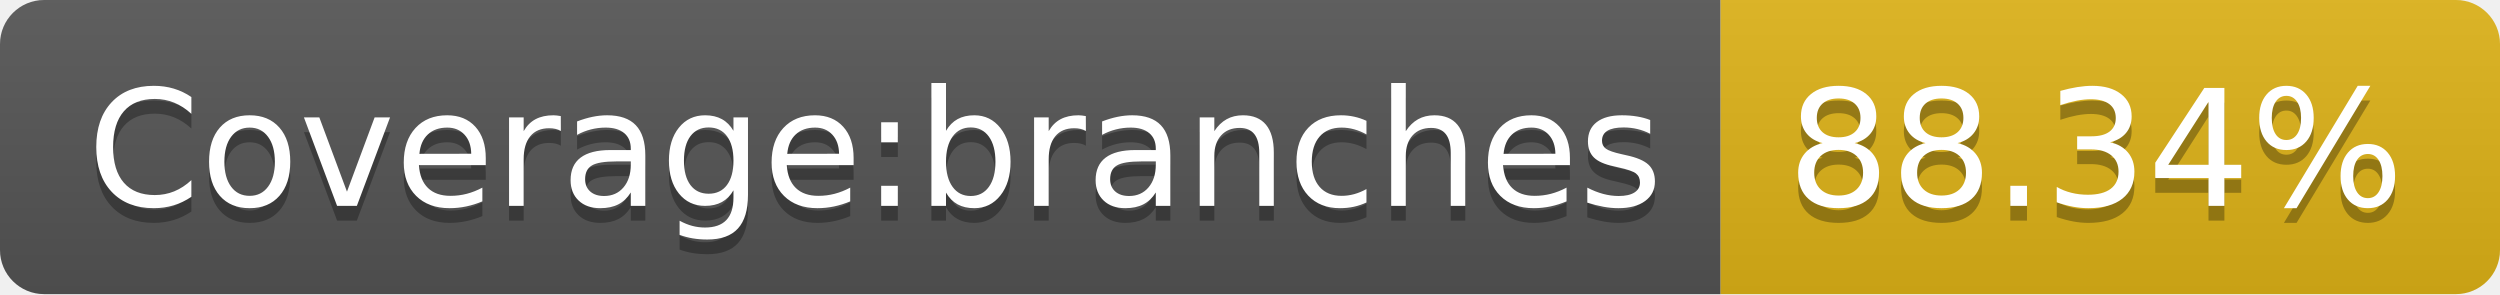
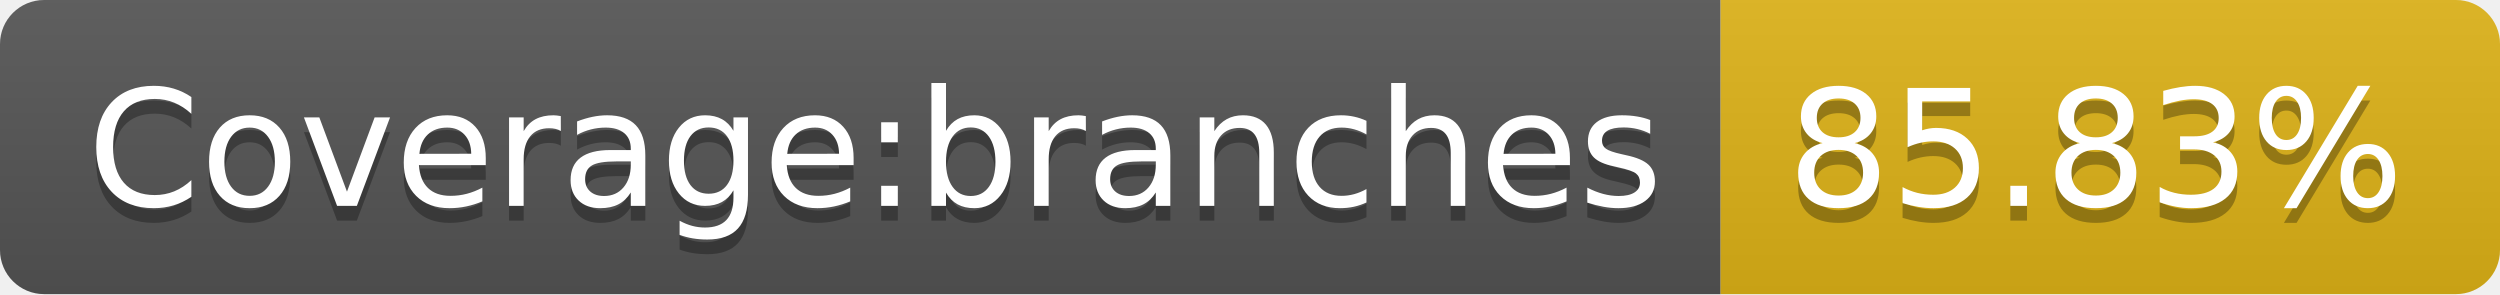
- <svg xmlns="http://www.w3.org/2000/svg" width="170" height="20" role="img" aria-label="Coverage:branches: 88.34%">
+ <svg xmlns="http://www.w3.org/2000/svg" width="170" height="20" role="img" aria-label="Coverage:branches: 85.83%">
  <linearGradient id="s" x2="0" y2="100%">
    <stop offset="0" stop-color="#bbb" stop-opacity=".1" />
    <stop offset="1" stop-opacity=".1" />
  </linearGradient>
  <clipPath id="r">
    <rect width="170" height="20" rx="3" fill="#fff" />
  </clipPath>
  <g clip-path="url(#r)">
    <rect width="117" height="20" fill="#555" />
    <rect x="117" width="53" height="20" fill="#dfb317" />
    <rect width="170" height="20" fill="url(#s)" />
  </g>
  <g fill="#fff" text-anchor="middle" font-family="Verdana,Geneva,DejaVu Sans,sans-serif" text-rendering="geometricPrecision" font-size="110">
    <text aria-hidden="true" x="595" y="150" fill="#010101" fill-opacity=".3" transform="scale(.1)" textLength="1070">Coverage:branches</text>
    <text x="595" y="140" transform="scale(.1)" fill="#fff" textLength="1070">Coverage:branches</text>
-     <text aria-hidden="true" x="1425" y="150" fill="#010101" fill-opacity=".3" transform="scale(.1)" textLength="430">88.34%</text>
-     <text x="1425" y="140" transform="scale(.1)" fill="#fff" textLength="430">88.34%</text>
+     <text aria-hidden="true" x="1425" y="150" fill="#010101" fill-opacity=".3" transform="scale(.1)" textLength="430">85.83%</text>
+     <text x="1425" y="140" transform="scale(.1)" fill="#fff" textLength="430">85.83%</text>
  </g>
</svg>
